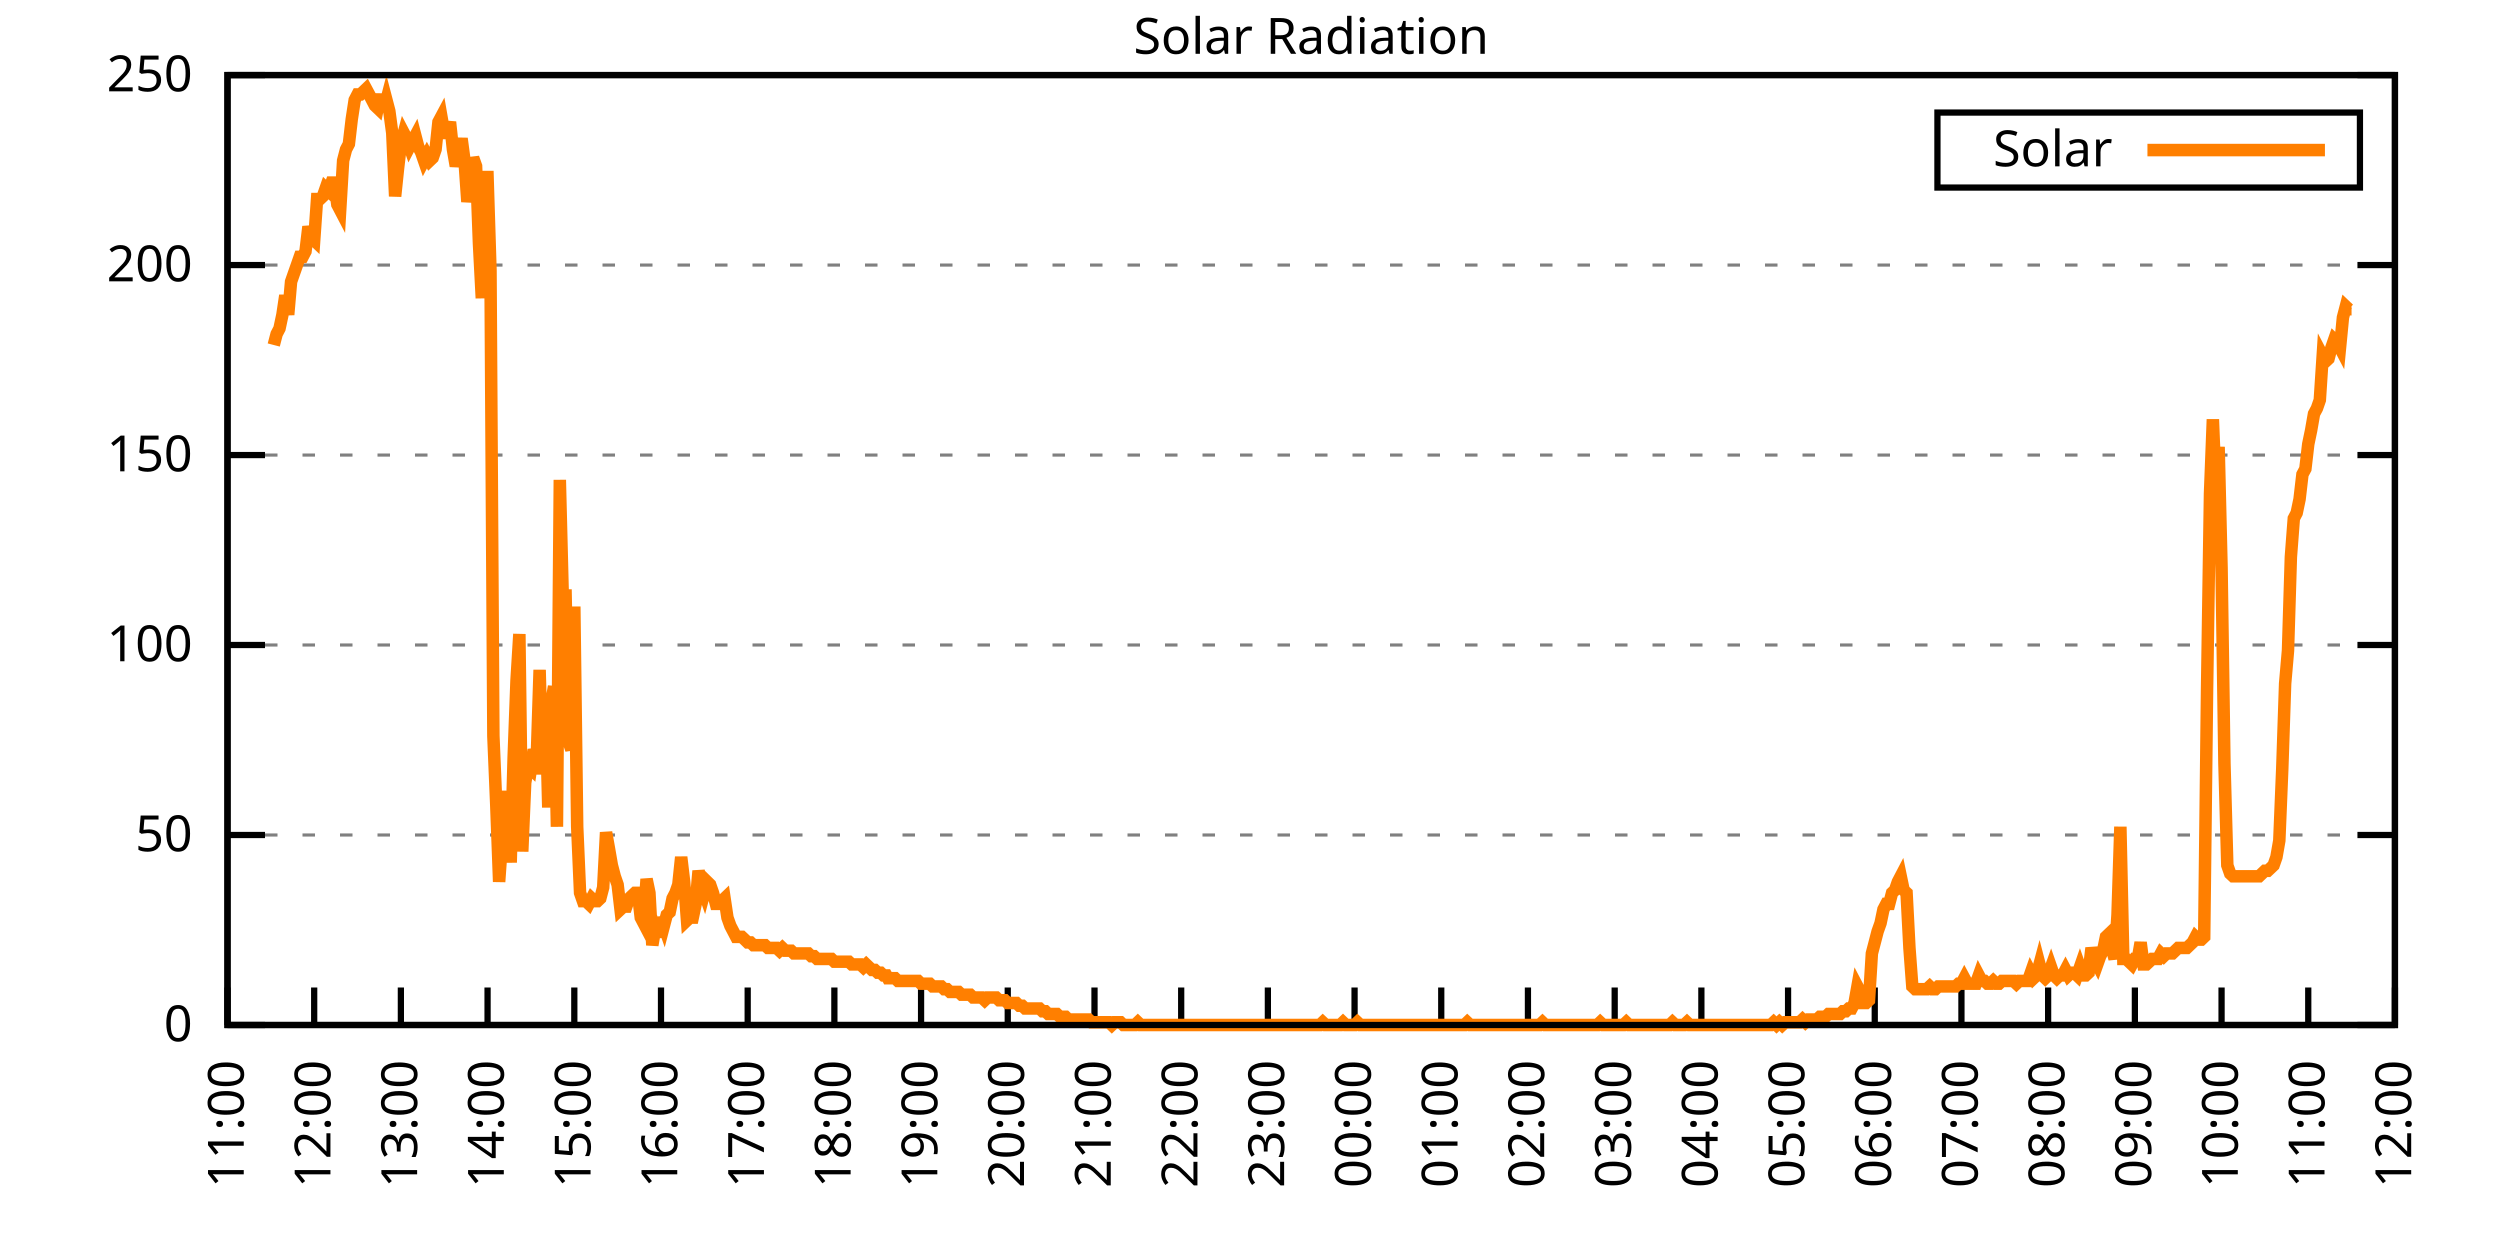
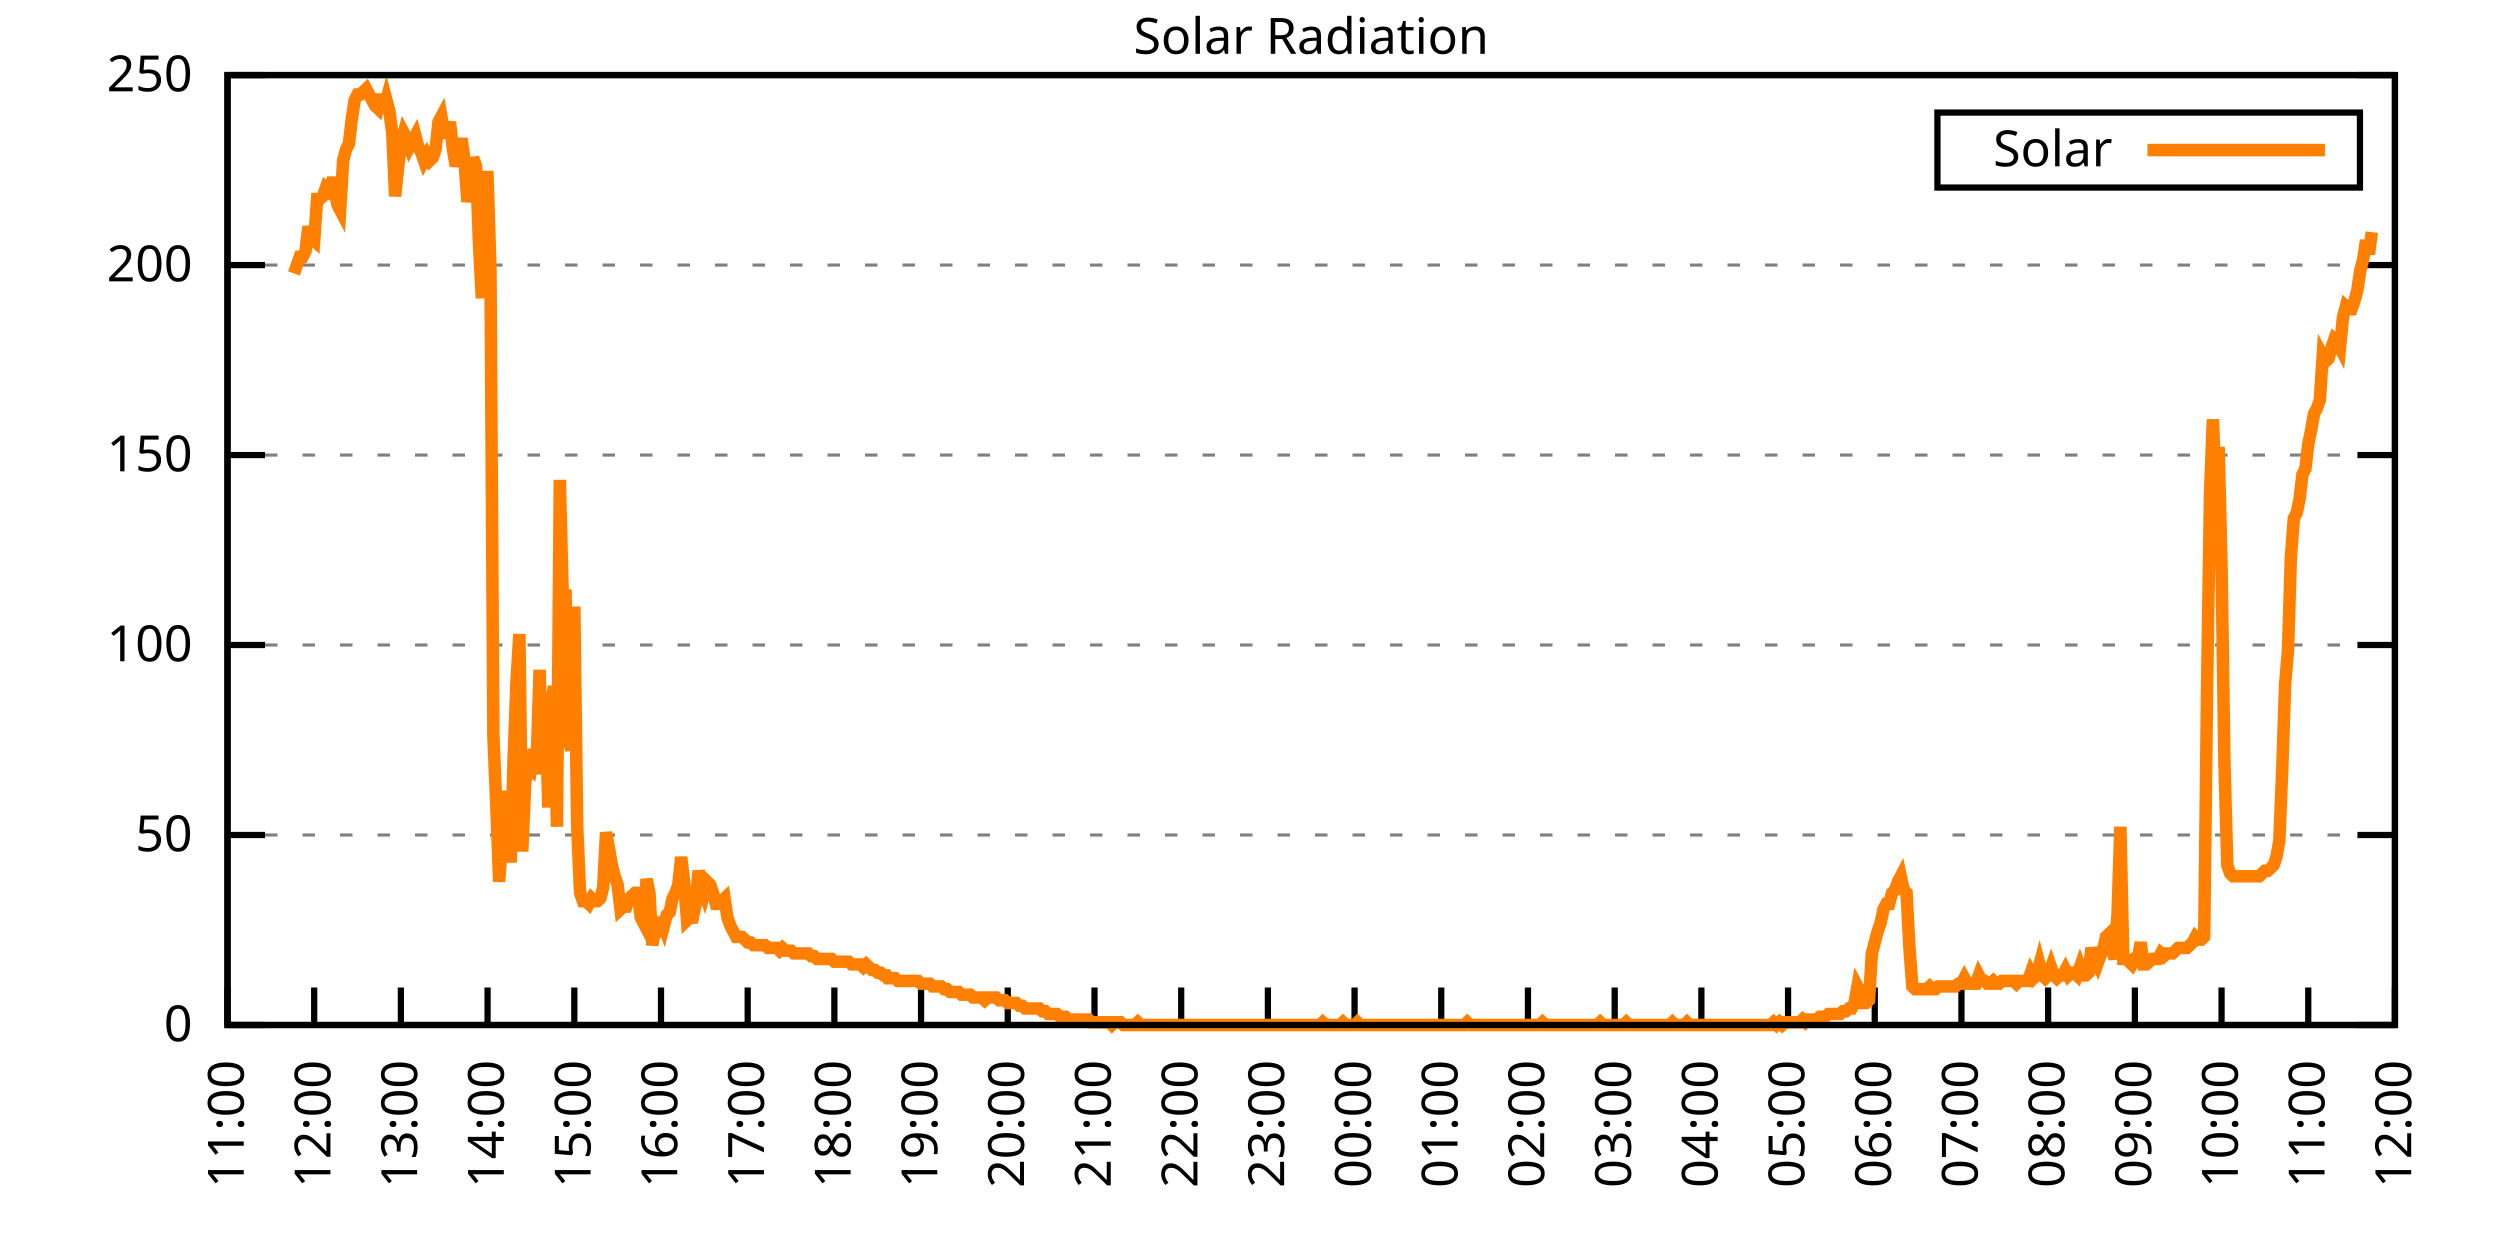
<svg xmlns="http://www.w3.org/2000/svg" xmlns:xlink="http://www.w3.org/1999/xlink" width="400" height="200" viewBox="0 0 400 200">
  <g id="gnuplot_canvas">
    <rect x="0" y="0" width="400" height="200" fill="none" />
    <defs>
      <circle id="gpDot" r="0.5" stroke-width="0.5" stroke="currentColor" />
      <path id="gpPt0" stroke-width="0.333" stroke="currentColor" d="M-1,0 h2 M0,-1 v2" />
      <path id="gpPt1" stroke-width="0.333" stroke="currentColor" d="M-1,-1 L1,1 M1,-1 L-1,1" />
      <path id="gpPt2" stroke-width="0.333" stroke="currentColor" d="M-1,0 L1,0 M0,-1 L0,1 M-1,-1 L1,1 M-1,1 L1,-1" />
      <rect id="gpPt3" stroke-width="0.333" stroke="currentColor" x="-1" y="-1" width="2" height="2" />
      <rect id="gpPt4" stroke-width="0.333" stroke="currentColor" fill="currentColor" x="-1" y="-1" width="2" height="2" />
      <circle id="gpPt5" stroke-width="0.333" stroke="currentColor" cx="0" cy="0" r="1" />
      <use xlink:href="#gpPt5" id="gpPt6" fill="currentColor" stroke="none" />
      <path id="gpPt7" stroke-width="0.333" stroke="currentColor" d="M0,-1.33 L-1.33,0.67 L1.33,0.67 z" />
      <use xlink:href="#gpPt7" id="gpPt8" fill="currentColor" stroke="none" />
      <use xlink:href="#gpPt7" id="gpPt9" stroke="currentColor" transform="rotate(180)" />
      <use xlink:href="#gpPt9" id="gpPt10" fill="currentColor" stroke="none" />
      <use xlink:href="#gpPt3" id="gpPt11" stroke="currentColor" transform="rotate(45)" />
      <use xlink:href="#gpPt11" id="gpPt12" fill="currentColor" stroke="none" />
      <path id="gpPt13" stroke-width="0.333" stroke="currentColor" d="M0,1.330 L1.265,0.411 L0.782,-1.067 L-0.782,-1.076 L-1.265,0.411 z" />
      <use xlink:href="#gpPt13" id="gpPt14" fill="currentColor" stroke="none" />
      <filter id="textbox" filterUnits="objectBoundingBox" x="0" y="0" height="1" width="1">
        <feFlood flood-color="white" flood-opacity="1" result="bgnd" />
        <feComposite in="SourceGraphic" in2="bgnd" operator="atop" />
      </filter>
      <filter id="greybox" filterUnits="objectBoundingBox" x="0" y="0" height="1" width="1">
        <feFlood flood-color="lightgrey" flood-opacity="1" result="grey" />
        <feComposite in="SourceGraphic" in2="grey" operator="atop" />
      </filter>
    </defs>
    <g fill="none" color="white" stroke="currentColor" stroke-width="1.00" stroke-linecap="butt" stroke-linejoin="miter">
</g>
    <g fill="none" color="black" stroke="currentColor" stroke-width="1.00" stroke-linecap="butt" stroke-linejoin="miter">
      <g stroke="none" shape-rendering="crispEdges">
        <polygon fill="rgb(255, 255, 255)" points="36.40,164.00 383.18,164.00 383.18,12.02 36.40,12.02 " />
      </g>
    </g>
    <g fill="none" color="black" stroke="currentColor" stroke-width="1.00" stroke-linecap="butt" stroke-linejoin="miter">
</g>
    <g fill="none" color="black" stroke="black" stroke-width="0.50" stroke-linecap="butt" stroke-linejoin="miter">
</g>
    <g fill="none" color="gray" stroke="currentColor" stroke-width="0.50" stroke-linecap="butt" stroke-linejoin="miter">
      <path stroke="gray" stroke-dasharray="2,4" class="gridline" d="M36.40,164.00 L383.19,164.00  " />
    </g>
    <g fill="none" color="gray" stroke="gray" stroke-width="1.00" stroke-linecap="butt" stroke-linejoin="miter">
</g>
    <g fill="none" color="black" stroke="currentColor" stroke-width="1.00" stroke-linecap="butt" stroke-linejoin="miter">
      <path stroke="black" d="M36.40,164.00 L42.40,164.00 M383.19,164.00 L377.19,164.00  " />
      <g transform="translate(30.80,166.60)" stroke="none" fill="black" font-family="Sans" font-size="8.00" text-anchor="end">
        <text>
          <tspan font-family="Sans"> 0</tspan>
        </text>
      </g>
    </g>
    <g fill="none" color="black" stroke="currentColor" stroke-width="1.00" stroke-linecap="butt" stroke-linejoin="miter">
</g>
    <g fill="none" color="black" stroke="black" stroke-width="0.50" stroke-linecap="butt" stroke-linejoin="miter">
</g>
    <g fill="none" color="gray" stroke="currentColor" stroke-width="0.50" stroke-linecap="butt" stroke-linejoin="miter">
      <path stroke="gray" stroke-dasharray="2,4" class="gridline" d="M36.40,133.60 L383.19,133.60  " />
    </g>
    <g fill="none" color="gray" stroke="gray" stroke-width="1.00" stroke-linecap="butt" stroke-linejoin="miter">
</g>
    <g fill="none" color="black" stroke="currentColor" stroke-width="1.00" stroke-linecap="butt" stroke-linejoin="miter">
      <path stroke="black" d="M36.40,133.60 L42.40,133.60 M383.19,133.60 L377.19,133.60  " />
      <g transform="translate(30.80,136.20)" stroke="none" fill="black" font-family="Sans" font-size="8.00" text-anchor="end">
        <text>
          <tspan font-family="Sans"> 50</tspan>
        </text>
      </g>
    </g>
    <g fill="none" color="black" stroke="currentColor" stroke-width="1.00" stroke-linecap="butt" stroke-linejoin="miter">
</g>
    <g fill="none" color="black" stroke="black" stroke-width="0.50" stroke-linecap="butt" stroke-linejoin="miter">
</g>
    <g fill="none" color="gray" stroke="currentColor" stroke-width="0.50" stroke-linecap="butt" stroke-linejoin="miter">
      <path stroke="gray" stroke-dasharray="2,4" class="gridline" d="M36.40,103.20 L383.19,103.20  " />
    </g>
    <g fill="none" color="gray" stroke="gray" stroke-width="1.00" stroke-linecap="butt" stroke-linejoin="miter">
</g>
    <g fill="none" color="black" stroke="currentColor" stroke-width="1.00" stroke-linecap="butt" stroke-linejoin="miter">
      <path stroke="black" d="M36.40,103.20 L42.40,103.20 M383.19,103.20 L377.19,103.20  " />
      <g transform="translate(30.80,105.80)" stroke="none" fill="black" font-family="Sans" font-size="8.00" text-anchor="end">
        <text>
          <tspan font-family="Sans"> 100</tspan>
        </text>
      </g>
    </g>
    <g fill="none" color="black" stroke="currentColor" stroke-width="1.00" stroke-linecap="butt" stroke-linejoin="miter">
</g>
    <g fill="none" color="black" stroke="black" stroke-width="0.50" stroke-linecap="butt" stroke-linejoin="miter">
</g>
    <g fill="none" color="gray" stroke="currentColor" stroke-width="0.50" stroke-linecap="butt" stroke-linejoin="miter">
      <path stroke="gray" stroke-dasharray="2,4" class="gridline" d="M36.40,72.81 L383.19,72.81  " />
    </g>
    <g fill="none" color="gray" stroke="gray" stroke-width="1.00" stroke-linecap="butt" stroke-linejoin="miter">
</g>
    <g fill="none" color="black" stroke="currentColor" stroke-width="1.00" stroke-linecap="butt" stroke-linejoin="miter">
      <path stroke="black" d="M36.40,72.81 L42.40,72.81 M383.19,72.81 L377.19,72.81  " />
      <g transform="translate(30.80,75.41)" stroke="none" fill="black" font-family="Sans" font-size="8.00" text-anchor="end">
        <text>
          <tspan font-family="Sans"> 150</tspan>
        </text>
      </g>
    </g>
    <g fill="none" color="black" stroke="currentColor" stroke-width="1.00" stroke-linecap="butt" stroke-linejoin="miter">
</g>
    <g fill="none" color="black" stroke="black" stroke-width="0.50" stroke-linecap="butt" stroke-linejoin="miter">
</g>
    <g fill="none" color="gray" stroke="currentColor" stroke-width="0.50" stroke-linecap="butt" stroke-linejoin="miter">
      <path stroke="gray" stroke-dasharray="2,4" class="gridline" d="M36.40,42.41 L383.19,42.41  " />
    </g>
    <g fill="none" color="gray" stroke="gray" stroke-width="1.00" stroke-linecap="butt" stroke-linejoin="miter">
</g>
    <g fill="none" color="black" stroke="currentColor" stroke-width="1.00" stroke-linecap="butt" stroke-linejoin="miter">
      <path stroke="black" d="M36.40,42.41 L42.40,42.41 M383.19,42.41 L377.19,42.41  " />
      <g transform="translate(30.80,45.01)" stroke="none" fill="black" font-family="Sans" font-size="8.00" text-anchor="end">
        <text>
          <tspan font-family="Sans"> 200</tspan>
        </text>
      </g>
    </g>
    <g fill="none" color="black" stroke="currentColor" stroke-width="1.00" stroke-linecap="butt" stroke-linejoin="miter">
</g>
    <g fill="none" color="black" stroke="black" stroke-width="0.50" stroke-linecap="butt" stroke-linejoin="miter">
</g>
    <g fill="none" color="gray" stroke="currentColor" stroke-width="0.50" stroke-linecap="butt" stroke-linejoin="miter">
      <path stroke="gray" stroke-dasharray="2,4" class="gridline" d="M36.40,12.01 L383.19,12.01  " />
    </g>
    <g fill="none" color="gray" stroke="gray" stroke-width="1.00" stroke-linecap="butt" stroke-linejoin="miter">
</g>
    <g fill="none" color="black" stroke="currentColor" stroke-width="1.00" stroke-linecap="butt" stroke-linejoin="miter">
      <path stroke="black" d="M36.40,12.01 L42.40,12.01 M383.19,12.01 L377.19,12.01  " />
      <g transform="translate(30.80,14.61)" stroke="none" fill="black" font-family="Sans" font-size="8.00" text-anchor="end">
        <text>
          <tspan font-family="Sans"> 250</tspan>
        </text>
      </g>
    </g>
    <g fill="none" color="black" stroke="currentColor" stroke-width="1.00" stroke-linecap="butt" stroke-linejoin="miter">
      <path stroke="black" d="M36.40,164.00 L36.40,158.00  " />
      <g transform="translate(39.00,169.60) rotate(270.00)" stroke="none" fill="black" font-family="Sans" font-size="8.00" text-anchor="end">
        <text>
          <tspan font-family="Sans">11:00</tspan>
        </text>
      </g>
    </g>
    <g fill="none" color="black" stroke="currentColor" stroke-width="1.00" stroke-linecap="butt" stroke-linejoin="miter">
      <path stroke="black" d="M50.27,164.00 L50.27,158.00  " />
      <g transform="translate(52.87,169.60) rotate(270.00)" stroke="none" fill="black" font-family="Sans" font-size="8.00" text-anchor="end">
        <text>
          <tspan font-family="Sans">12:00</tspan>
        </text>
      </g>
    </g>
    <g fill="none" color="black" stroke="currentColor" stroke-width="1.00" stroke-linecap="butt" stroke-linejoin="miter">
      <path stroke="black" d="M64.14,164.00 L64.14,158.00  " />
      <g transform="translate(66.74,169.60) rotate(270.00)" stroke="none" fill="black" font-family="Sans" font-size="8.00" text-anchor="end">
        <text>
          <tspan font-family="Sans">13:00</tspan>
        </text>
      </g>
    </g>
    <g fill="none" color="black" stroke="currentColor" stroke-width="1.00" stroke-linecap="butt" stroke-linejoin="miter">
      <path stroke="black" d="M78.01,164.00 L78.01,158.00  " />
      <g transform="translate(80.61,169.60) rotate(270.00)" stroke="none" fill="black" font-family="Sans" font-size="8.00" text-anchor="end">
        <text>
          <tspan font-family="Sans">14:00</tspan>
        </text>
      </g>
    </g>
    <g fill="none" color="black" stroke="currentColor" stroke-width="1.00" stroke-linecap="butt" stroke-linejoin="miter">
      <path stroke="black" d="M91.89,164.00 L91.89,158.00  " />
      <g transform="translate(94.49,169.60) rotate(270.00)" stroke="none" fill="black" font-family="Sans" font-size="8.00" text-anchor="end">
        <text>
          <tspan font-family="Sans">15:00</tspan>
        </text>
      </g>
    </g>
    <g fill="none" color="black" stroke="currentColor" stroke-width="1.00" stroke-linecap="butt" stroke-linejoin="miter">
      <path stroke="black" d="M105.76,164.00 L105.76,158.00  " />
      <g transform="translate(108.36,169.60) rotate(270.00)" stroke="none" fill="black" font-family="Sans" font-size="8.00" text-anchor="end">
        <text>
          <tspan font-family="Sans">16:00</tspan>
        </text>
      </g>
    </g>
    <g fill="none" color="black" stroke="currentColor" stroke-width="1.00" stroke-linecap="butt" stroke-linejoin="miter">
      <path stroke="black" d="M119.63,164.00 L119.63,158.00  " />
      <g transform="translate(122.23,169.60) rotate(270.00)" stroke="none" fill="black" font-family="Sans" font-size="8.00" text-anchor="end">
        <text>
          <tspan font-family="Sans">17:00</tspan>
        </text>
      </g>
    </g>
    <g fill="none" color="black" stroke="currentColor" stroke-width="1.00" stroke-linecap="butt" stroke-linejoin="miter">
      <path stroke="black" d="M133.50,164.00 L133.50,158.00  " />
      <g transform="translate(136.10,169.60) rotate(270.00)" stroke="none" fill="black" font-family="Sans" font-size="8.00" text-anchor="end">
        <text>
          <tspan font-family="Sans">18:00</tspan>
        </text>
      </g>
    </g>
    <g fill="none" color="black" stroke="currentColor" stroke-width="1.00" stroke-linecap="butt" stroke-linejoin="miter">
      <path stroke="black" d="M147.37,164.00 L147.37,158.00  " />
      <g transform="translate(149.97,169.60) rotate(270.00)" stroke="none" fill="black" font-family="Sans" font-size="8.00" text-anchor="end">
        <text>
          <tspan font-family="Sans">19:00</tspan>
        </text>
      </g>
    </g>
    <g fill="none" color="black" stroke="currentColor" stroke-width="1.00" stroke-linecap="butt" stroke-linejoin="miter">
      <path stroke="black" d="M161.24,164.00 L161.24,158.00  " />
      <g transform="translate(163.84,169.60) rotate(270.00)" stroke="none" fill="black" font-family="Sans" font-size="8.00" text-anchor="end">
        <text>
          <tspan font-family="Sans">20:00</tspan>
        </text>
      </g>
    </g>
    <g fill="none" color="black" stroke="currentColor" stroke-width="1.00" stroke-linecap="butt" stroke-linejoin="miter">
      <path stroke="black" d="M175.12,164.00 L175.12,158.00  " />
      <g transform="translate(177.72,169.60) rotate(270.00)" stroke="none" fill="black" font-family="Sans" font-size="8.00" text-anchor="end">
        <text>
          <tspan font-family="Sans">21:00</tspan>
        </text>
      </g>
    </g>
    <g fill="none" color="black" stroke="currentColor" stroke-width="1.00" stroke-linecap="butt" stroke-linejoin="miter">
      <path stroke="black" d="M188.99,164.00 L188.99,158.00  " />
      <g transform="translate(191.59,169.60) rotate(270.00)" stroke="none" fill="black" font-family="Sans" font-size="8.00" text-anchor="end">
        <text>
          <tspan font-family="Sans">22:00</tspan>
        </text>
      </g>
    </g>
    <g fill="none" color="black" stroke="currentColor" stroke-width="1.00" stroke-linecap="butt" stroke-linejoin="miter">
      <path stroke="black" d="M202.86,164.00 L202.86,158.00  " />
      <g transform="translate(205.46,169.60) rotate(270.00)" stroke="none" fill="black" font-family="Sans" font-size="8.00" text-anchor="end">
        <text>
          <tspan font-family="Sans">23:00</tspan>
        </text>
      </g>
    </g>
    <g fill="none" color="black" stroke="currentColor" stroke-width="1.00" stroke-linecap="butt" stroke-linejoin="miter">
      <path stroke="black" d="M216.73,164.00 L216.73,158.00  " />
      <g transform="translate(219.33,169.60) rotate(270.00)" stroke="none" fill="black" font-family="Sans" font-size="8.00" text-anchor="end">
        <text>
          <tspan font-family="Sans">00:00</tspan>
        </text>
      </g>
    </g>
    <g fill="none" color="black" stroke="currentColor" stroke-width="1.00" stroke-linecap="butt" stroke-linejoin="miter">
      <path stroke="black" d="M230.60,164.00 L230.60,158.00  " />
      <g transform="translate(233.20,169.60) rotate(270.00)" stroke="none" fill="black" font-family="Sans" font-size="8.00" text-anchor="end">
        <text>
          <tspan font-family="Sans">01:00</tspan>
        </text>
      </g>
    </g>
    <g fill="none" color="black" stroke="currentColor" stroke-width="1.00" stroke-linecap="butt" stroke-linejoin="miter">
      <path stroke="black" d="M244.47,164.00 L244.47,158.00  " />
      <g transform="translate(247.07,169.60) rotate(270.00)" stroke="none" fill="black" font-family="Sans" font-size="8.00" text-anchor="end">
        <text>
          <tspan font-family="Sans">02:00</tspan>
        </text>
      </g>
    </g>
    <g fill="none" color="black" stroke="currentColor" stroke-width="1.00" stroke-linecap="butt" stroke-linejoin="miter">
      <path stroke="black" d="M258.35,164.00 L258.35,158.00  " />
      <g transform="translate(260.95,169.60) rotate(270.00)" stroke="none" fill="black" font-family="Sans" font-size="8.00" text-anchor="end">
        <text>
          <tspan font-family="Sans">03:00</tspan>
        </text>
      </g>
    </g>
    <g fill="none" color="black" stroke="currentColor" stroke-width="1.00" stroke-linecap="butt" stroke-linejoin="miter">
      <path stroke="black" d="M272.22,164.00 L272.22,158.00  " />
      <g transform="translate(274.82,169.60) rotate(270.00)" stroke="none" fill="black" font-family="Sans" font-size="8.00" text-anchor="end">
        <text>
          <tspan font-family="Sans">04:00</tspan>
        </text>
      </g>
    </g>
    <g fill="none" color="black" stroke="currentColor" stroke-width="1.00" stroke-linecap="butt" stroke-linejoin="miter">
      <path stroke="black" d="M286.09,164.00 L286.09,158.00  " />
      <g transform="translate(288.69,169.60) rotate(270.00)" stroke="none" fill="black" font-family="Sans" font-size="8.00" text-anchor="end">
        <text>
          <tspan font-family="Sans">05:00</tspan>
        </text>
      </g>
    </g>
    <g fill="none" color="black" stroke="currentColor" stroke-width="1.00" stroke-linecap="butt" stroke-linejoin="miter">
      <path stroke="black" d="M299.96,164.00 L299.96,158.00  " />
      <g transform="translate(302.56,169.60) rotate(270.00)" stroke="none" fill="black" font-family="Sans" font-size="8.00" text-anchor="end">
        <text>
          <tspan font-family="Sans">06:00</tspan>
        </text>
      </g>
    </g>
    <g fill="none" color="black" stroke="currentColor" stroke-width="1.00" stroke-linecap="butt" stroke-linejoin="miter">
      <path stroke="black" d="M313.83,164.00 L313.83,158.00  " />
      <g transform="translate(316.43,169.60) rotate(270.00)" stroke="none" fill="black" font-family="Sans" font-size="8.00" text-anchor="end">
        <text>
          <tspan font-family="Sans">07:00</tspan>
        </text>
      </g>
    </g>
    <g fill="none" color="black" stroke="currentColor" stroke-width="1.00" stroke-linecap="butt" stroke-linejoin="miter">
      <path stroke="black" d="M327.70,164.00 L327.70,158.00  " />
      <g transform="translate(330.30,169.60) rotate(270.00)" stroke="none" fill="black" font-family="Sans" font-size="8.00" text-anchor="end">
        <text>
          <tspan font-family="Sans">08:00</tspan>
        </text>
      </g>
    </g>
    <g fill="none" color="black" stroke="currentColor" stroke-width="1.00" stroke-linecap="butt" stroke-linejoin="miter">
      <path stroke="black" d="M341.58,164.00 L341.58,158.00  " />
      <g transform="translate(344.18,169.60) rotate(270.00)" stroke="none" fill="black" font-family="Sans" font-size="8.00" text-anchor="end">
        <text>
          <tspan font-family="Sans">09:00</tspan>
        </text>
      </g>
    </g>
    <g fill="none" color="black" stroke="currentColor" stroke-width="1.00" stroke-linecap="butt" stroke-linejoin="miter">
      <path stroke="black" d="M355.45,164.00 L355.45,158.00  " />
      <g transform="translate(358.05,169.60) rotate(270.00)" stroke="none" fill="black" font-family="Sans" font-size="8.00" text-anchor="end">
        <text>
          <tspan font-family="Sans">10:00</tspan>
        </text>
      </g>
    </g>
    <g fill="none" color="black" stroke="currentColor" stroke-width="1.00" stroke-linecap="butt" stroke-linejoin="miter">
      <path stroke="black" d="M369.32,164.00 L369.32,158.00  " />
      <g transform="translate(371.92,169.60) rotate(270.00)" stroke="none" fill="black" font-family="Sans" font-size="8.00" text-anchor="end">
        <text>
          <tspan font-family="Sans">11:00</tspan>
        </text>
      </g>
    </g>
    <g fill="none" color="black" stroke="currentColor" stroke-width="1.00" stroke-linecap="butt" stroke-linejoin="miter">
      <path stroke="black" d="M383.19,164.00 L383.19,158.00  " />
      <g transform="translate(385.79,169.60) rotate(270.00)" stroke="none" fill="black" font-family="Sans" font-size="8.00" text-anchor="end">
        <text>
          <tspan font-family="Sans">12:00</tspan>
        </text>
      </g>
    </g>
    <g fill="none" color="black" stroke="currentColor" stroke-width="1.00" stroke-linecap="butt" stroke-linejoin="miter">
</g>
    <g fill="none" color="black" stroke="currentColor" stroke-width="1.00" stroke-linecap="butt" stroke-linejoin="miter">
      <path stroke="black" d="M36.40,12.01 L36.40,164.00 L383.19,164.00 L383.19,12.01 L36.40,12.01 Z  " />
    </g>
    <g fill="none" color="black" stroke="currentColor" stroke-width="1.00" stroke-linecap="butt" stroke-linejoin="miter">
</g>
    <g fill="none" color="black" stroke="currentColor" stroke-width="1.00" stroke-linecap="butt" stroke-linejoin="miter">
      <path stroke="black" d="M309.99,30.01 L309.99,18.01 L377.59,18.01 L377.59,30.01 L309.99,30.01 Z  " />
    </g>
    <g id="Solar_Radiation_plot_1">
      <g fill="none" color="white" stroke="black" stroke-width="2.00" stroke-linecap="butt" stroke-linejoin="miter">
</g>
      <g fill="none" color="black" stroke="currentColor" stroke-width="2.00" stroke-linecap="butt" stroke-linejoin="miter">
        <g transform="translate(337.99,26.61)" stroke="none" fill="black" font-family="Sans" font-size="8.00" text-anchor="end">
          <text>
            <tspan font-family="Sans">Solar</tspan>
          </text>
        </g>
      </g>
      <g fill="none" color="black" stroke="currentColor" stroke-width="2.00" stroke-linecap="butt" stroke-linejoin="miter">
-         <path stroke="rgb(255, 127,   0)" d="M343.59,24.01 L371.99,24.01 M43.80,55.20 L44.26,53.44 L44.72,52.56 L45.19,50.35 L45.65,47.27 L46.11,50.35   L46.57,45.07 L47.03,43.75 L47.50,42.42 L47.96,41.10 L48.42,41.10 L48.88,40.22 L49.35,36.26 L49.81,38.02   L50.27,38.46 L50.73,31.85 L51.20,31.85 L51.66,31.41 L52.12,30.09 L52.58,30.53 L53.05,29.21 L53.51,29.21   L53.97,32.73 L54.43,33.61 L54.90,25.69 L55.36,23.92 L55.82,23.04 L56.28,19.08 L56.75,16.00 L57.21,15.11   L57.67,15.11 L58.13,14.67 L58.59,14.23 L59.06,15.11 L59.52,16.00 L59.98,16.88 L60.44,17.32 L60.91,15.11   L61.37,17.76 L61.83,16.00 L62.29,17.76 L62.76,21.28 L63.22,31.41 L63.68,27.01 L64.14,23.04 L64.61,21.28   L65.07,22.16 L65.53,23.48 L65.99,22.60 L66.46,21.72 L66.92,23.48 L67.38,24.36 L67.84,25.69 L68.30,24.81   L68.77,25.69 L69.23,25.25 L69.69,23.92 L70.15,19.52 L70.62,18.64 L71.08,21.28 L71.54,21.28 L72.00,19.52   L72.47,23.92 L72.93,26.57 L73.39,24.81 L73.85,22.16 L74.32,25.69 L74.78,32.29 L75.24,29.65 L75.70,25.25   L76.17,26.57 L76.63,38.90 L77.09,47.71 L77.55,28.33 L78.01,28.33 L78.48,43.31 L78.94,117.75 L79.40,128.76   L79.86,141.09 L80.33,134.49 L80.79,133.17 L81.25,126.56 L81.71,138.01 L82.18,121.27 L82.64,108.94 L83.10,101.45   L83.56,136.25 L84.03,125.24 L84.49,122.59 L84.95,123.03 L85.41,119.95 L85.88,121.27 L86.34,107.18 L86.80,123.92   L87.26,111.14 L87.72,129.20 L88.19,112.46 L88.65,109.82 L89.11,132.28 L89.57,76.78 L90.04,95.28 L90.50,95.28   L90.96,118.63 L91.42,119.95 L91.89,97.05 L92.35,132.28 L92.81,142.86 L93.27,144.18 L93.74,144.18 L94.20,144.62   L94.66,143.74 L95.12,144.18 L95.59,144.18 L96.05,143.74 L96.51,141.98 L96.97,133.17 L97.44,135.81 L97.90,138.45   L98.36,140.21 L98.82,141.54 L99.28,145.50 L99.75,145.06 L100.21,145.06 L100.67,143.74 L101.13,143.30 L101.60,142.86   L102.06,142.86 L102.52,146.82 L102.98,147.70 L103.45,140.65 L103.91,142.86 L104.37,151.23 L104.83,148.58 L105.30,149.90   L105.76,146.82 L106.22,148.14 L106.68,146.38 L107.15,145.94 L107.61,143.74 L108.07,142.86 L108.53,141.54 L108.99,137.13   L109.46,141.09 L109.92,147.26 L110.38,146.82 L110.84,146.82 L111.31,144.62 L111.77,139.33 L112.23,141.54 L112.69,142.86   L113.16,141.09 L113.62,141.54 L114.08,142.86 L114.54,144.62 L115.01,144.62 L115.47,144.18 L115.93,143.74 L116.39,146.82   L116.86,148.14 L117.32,149.02 L117.78,149.90 L118.24,149.90 L118.70,149.90 L119.17,150.34 L119.63,150.79 L120.09,150.79   L120.55,151.23 L121.02,151.23 L121.48,151.23 L121.94,151.23 L122.40,151.23 L122.87,151.67 L123.33,151.67 L123.79,151.67   L124.25,151.67 L124.72,152.11 L125.18,151.67 L125.64,152.11 L126.10,152.11 L126.57,152.11 L127.03,152.55 L127.49,152.55   L127.95,152.55 L128.41,152.55 L128.88,152.55 L129.34,152.55 L129.80,152.99 L130.26,152.99 L130.73,153.43 L131.19,153.43   L131.65,153.43 L132.11,153.43 L132.58,153.43 L133.04,153.43 L133.50,153.87 L133.96,153.87 L134.43,153.87 L134.89,153.87   L135.35,153.87 L135.81,153.87 L136.28,154.31 L136.74,154.31 L137.20,154.31 L137.66,154.31 L138.13,154.75 L138.59,154.31   L139.05,154.75 L139.51,155.19 L139.97,155.19 L140.44,155.63 L140.90,155.63 L141.36,156.07 L141.82,156.07 L142.06,156.51   L142.75,156.51 L143.21,156.51 L143.67,156.95 L144.14,156.95 L144.60,156.95 L145.06,156.95 L145.52,156.95 L145.99,156.95   L146.45,156.95 L146.91,156.95 L147.37,157.39 L147.84,157.39 L148.30,157.39 L148.76,157.39 L149.22,157.83 L149.68,157.83   L150.15,157.83 L150.61,157.83 L151.07,158.27 L151.53,158.27 L152.00,158.71 L152.46,158.71 L152.92,158.71 L153.38,158.71   L153.85,159.15 L154.31,159.15 L154.77,159.15 L155.23,159.15 L155.70,159.60 L156.16,159.60 L156.62,159.60 L157.08,159.60   L157.55,160.04 L158.01,159.60 L158.47,159.60 L158.93,159.60 L159.39,159.60 L159.86,160.04 L160.32,160.04 L160.78,160.04   L161.24,160.48 L161.71,160.48 L162.17,160.48 L162.63,160.48 L163.09,160.92 L163.56,160.92 L164.02,161.36 L164.48,161.36   L164.94,161.36 L165.41,161.36 L165.87,161.36 L166.33,161.36 L166.79,161.80 L167.26,161.80 L167.72,162.24 L168.18,162.24   L168.64,162.24 L169.10,162.24 L169.57,162.68 L170.03,162.68 L170.49,162.68 L170.95,163.12 L171.42,163.12 L171.88,163.12   L172.34,163.12 L172.80,163.12 L173.27,163.12 L173.73,163.12 L174.19,163.12 L174.65,163.56 L175.12,163.56 L175.58,163.56   L176.04,163.56 L176.50,163.56 L176.97,163.56 L177.43,163.56 L177.89,164.00 L178.35,163.56 L178.82,163.56 L179.28,163.56   L179.74,164.00 L180.20,164.00 L180.66,164.00 L181.13,164.00 L181.59,164.00 L182.05,163.56 L182.51,164.00 L182.98,164.00   L183.44,164.00 L183.90,164.00 L184.36,164.00 L184.83,164.00 L185.29,164.00 L185.75,164.00 L186.21,164.00 L186.68,164.00   L187.14,164.00 L187.60,164.00 L188.06,164.00 L188.53,164.00 L188.99,164.00 L189.45,164.00 L189.91,164.00 L190.37,164.00   L190.84,164.00 L191.30,164.00 L191.76,164.00 L192.22,164.00 L192.69,164.00 L193.15,164.00 L193.61,164.00 L194.07,164.00   L194.54,164.00 L195.00,164.00 L195.46,164.00 L195.92,164.00 L196.39,164.00 L196.85,164.00 L197.31,164.00 L197.77,164.00   L198.24,164.00 L198.70,164.00 L199.16,164.00 L199.62,164.00 L200.08,164.00 L200.55,164.00 L201.01,164.00 L201.47,164.00   L201.93,164.00 L202.40,164.00 L202.86,164.00 L203.32,164.00 L203.78,164.00 L204.25,164.00 L204.71,164.00 L205.17,164.00   L205.63,164.00 L206.10,164.00 L206.56,164.00 L207.02,164.00 L207.48,164.00 L207.95,164.00 L208.41,164.00 L208.87,164.00   L209.33,164.00 L209.80,164.00 L210.26,164.00 L210.72,164.00 L211.18,164.00 L211.64,163.56 L212.11,164.00 L212.57,164.00   L213.03,164.00 L213.49,164.00 L213.96,164.00 L214.42,164.00 L214.88,163.56 L215.34,164.00 L215.81,164.00 L216.27,164.00   L216.73,164.00 L217.19,163.56 L217.66,164.00 L218.12,164.00 L218.58,164.00 L219.04,164.00 L219.51,164.00 L219.97,164.00   L220.43,164.00 L220.89,164.00 L221.35,164.00 L221.82,164.00 L222.28,164.00 L222.74,164.00 L223.20,164.00 L223.67,164.00   L224.13,164.00 L224.59,164.00 L225.05,164.00 L225.52,164.00 L225.98,164.00 L226.44,164.00 L226.90,164.00 L227.37,164.00   L227.83,164.00 L228.29,164.00 L228.75,164.00 L229.22,164.00 L229.68,164.00 L230.14,164.00 L230.60,164.00 L231.06,164.00   L231.53,164.00 L231.99,164.00 L232.45,164.00 L232.91,164.00 L233.38,164.00 L233.84,164.00 L234.30,164.00 L234.76,163.56   L235.23,164.00 L235.69,164.00 L236.15,164.00 L236.61,164.00 L237.08,164.00 L237.54,164.00 L238.00,164.00 L238.46,164.00   L238.93,164.00 L239.39,164.00 L239.85,164.00 L240.31,164.00 L240.77,164.00 L241.24,164.00 L241.70,164.00 L242.16,164.00   L242.62,164.00 L243.09,164.00 L243.55,164.00 L244.01,164.00 L244.47,164.00 L244.94,164.00 L245.40,164.00 L245.86,164.00   L246.32,164.00 L246.79,163.56 L247.25,164.00 L247.71,164.00 L248.17,164.00 L248.64,164.00 L249.10,164.00 L249.56,164.00   L250.02,164.00 L250.49,164.00 L250.95,164.00 L251.41,164.00 L251.87,164.00 L252.33,164.00 L252.80,164.00 L253.26,164.00   L253.72,164.00 L254.18,164.00 L254.65,164.00 L255.11,164.00 L255.57,164.00 L256.03,163.56 L256.50,164.00 L256.96,164.00   L257.42,164.00 L257.88,164.00 L258.35,164.00 L258.81,164.00 L259.27,164.00 L259.73,164.00 L260.20,163.56 L260.66,164.00   L261.12,164.00 L261.58,164.00 L262.04,164.00 L262.51,164.00 L262.97,164.00 L263.43,164.00 L263.89,164.00 L264.36,164.00   L264.82,164.00 L265.28,164.00 L265.74,164.00 L266.21,164.00 L266.67,164.00 L267.13,164.00 L267.59,163.56 L268.06,164.00   L268.52,164.00 L268.98,164.00 L269.44,164.00 L269.91,163.56 L270.37,164.00 L270.83,164.00 L271.29,164.00 L271.75,164.00   L272.22,164.00 L272.68,164.00 L273.14,164.00 L273.60,164.00 L274.07,164.00 L274.53,164.00 L274.99,164.00 L275.45,164.00   L275.92,164.00 L276.38,164.00 L276.84,164.00 L277.30,164.00 L277.77,164.00 L278.23,164.00 L278.69,164.00 L279.15,164.00   L279.62,164.00 L280.08,164.00 L280.54,164.00 L281.00,164.00 L281.46,164.00 L281.93,164.00 L282.39,164.00 L282.85,164.00   L283.31,164.00 L283.78,163.56 L284.24,164.00 L284.70,163.56 L285.16,164.00 L285.63,163.56 L286.09,163.56 L286.55,163.56   L287.01,163.56 L287.48,163.56 L287.94,163.56 L288.40,163.12 L288.86,163.56 L289.33,163.12 L289.79,163.12 L290.25,163.12   L290.71,163.12 L291.18,162.68 L291.64,162.68 L292.10,162.68 L292.56,162.24 L293.02,162.24 L293.49,162.24 L293.95,162.24   L294.41,162.24 L294.87,161.80 L295.34,161.80 L295.80,161.36 L296.26,161.36 L296.72,160.48 L297.19,157.83 L297.65,158.71   L298.11,160.48 L298.57,160.48 L299.04,160.04 L299.50,152.55 L299.96,150.79 L300.42,149.02 L300.89,147.70 L301.35,145.50   L301.81,144.62 L302.27,144.62 L302.73,142.86 L303.20,142.42 L303.66,141.09 L304.12,140.21 L304.58,142.42 L305.05,142.86   L305.51,151.67 L305.97,157.83 L306.43,158.27 L306.90,158.27 L307.36,158.27 L307.82,158.27 L308.28,158.27 L308.75,157.83   L309.21,158.27 L309.67,158.27 L310.13,157.83 L310.60,157.83 L311.06,157.83 L311.52,157.83 L311.98,157.83 L312.44,157.83   L312.91,157.83 L313.37,157.39 L313.83,157.39 L314.29,156.51 L314.76,157.39 L315.22,157.39 L315.68,157.39 L316.14,157.39   L316.61,156.07 L317.07,156.95 L317.53,156.95 L317.99,157.39 L318.46,157.39 L318.92,156.95 L319.38,157.39 L319.84,157.39   L320.31,156.95 L320.77,156.95 L321.23,156.95 L321.69,156.95 L322.15,156.95 L322.62,157.39 L323.08,156.95 L323.54,156.95   L324.00,156.95 L324.47,156.95 L324.93,155.63 L325.39,156.51 L325.85,156.07 L326.32,154.31 L326.78,156.07 L327.24,156.51   L327.70,156.07 L328.17,154.75 L328.63,156.07 L329.09,156.51 L329.55,156.07 L330.02,156.07 L330.48,155.19 L330.94,156.07   L331.40,155.63 L331.87,155.63 L332.33,156.07 L332.79,154.75 L333.25,156.07 L333.71,156.07 L334.18,155.63 L334.64,151.67   L335.10,153.43 L335.56,154.31 L336.03,152.99 L336.49,152.11 L336.95,149.90 L337.41,149.46 L337.88,151.67 L338.34,153.43   L338.80,146.38 L339.26,132.28 L339.73,153.43 L340.19,153.43 L340.65,153.87 L341.11,154.31 L341.58,153.43 L342.04,153.43   L342.50,150.79 L342.96,154.31 L343.42,154.31 L343.89,153.87 L344.35,153.43 L344.81,153.43 L345.27,153.43 L345.74,152.55   L346.20,152.99 L346.66,152.55 L347.12,152.55 L347.59,152.55 L348.05,152.11 L348.51,151.67 L348.97,151.67 L349.44,151.67   L349.90,151.67 L350.36,151.23 L350.82,150.79 L351.29,149.90 L351.75,150.34 L352.21,150.34 L352.67,149.90 L353.13,110.26   L353.60,78.99 L354.06,67.09 L354.52,78.54 L354.98,71.50 L355.45,90.88 L355.91,122.15 L356.37,138.45 L356.83,139.77   L357.30,140.21 L357.76,140.21 L358.22,140.21 L358.68,140.21 L359.15,140.21 L359.61,140.21 L360.07,140.21 L360.53,140.21   L361.00,140.21 L361.46,140.21 L361.92,139.77 L362.38,139.33 L362.84,139.33 L363.31,138.89 L363.77,138.45 L364.23,137.13   L364.69,134.49 L365.16,123.03 L365.62,109.38 L366.08,104.09 L366.54,89.12 L367.01,82.95 L367.47,82.07 L367.93,79.87   L368.39,75.90 L368.86,75.02 L369.32,71.06 L369.78,68.85 L370.24,66.21 L370.71,65.33 L371.17,64.01 L371.63,56.96   L372.09,57.84 L372.56,57.40 L373.02,55.64 L373.48,54.32 L373.94,54.76 L374.40,55.64 L374.87,50.79 L375.33,49.03   L375.79,49.47 L376.25,49.47  " />
+         <path stroke="rgb(255, 127,   0)" d="M343.59,24.01 L371.99,24.01 M47.03,43.75 L47.50,42.42 L47.96,41.10 L48.42,41.10 L48.88,40.22 L49.35,36.26   L49.81,38.02 L50.27,38.46 L50.73,31.85 L51.20,31.85 L51.66,31.41 L52.12,30.09 L52.58,30.53 L53.05,29.21   L53.51,29.21 L53.97,32.73 L54.43,33.61 L54.90,25.69 L55.36,23.92 L55.82,23.04 L56.28,19.08 L56.75,16.00   L57.21,15.11 L57.67,15.11 L58.13,14.67 L58.59,14.23 L59.06,15.11 L59.52,16.00 L59.98,16.88 L60.44,17.32   L60.91,15.11 L61.37,17.76 L61.83,16.00 L62.29,17.76 L62.76,21.28 L63.22,31.41 L63.68,27.01 L64.14,23.04   L64.61,21.28 L65.07,22.16 L65.53,23.48 L65.99,22.60 L66.46,21.72 L66.92,23.48 L67.38,24.36 L67.84,25.69   L68.30,24.81 L68.77,25.69 L69.23,25.25 L69.69,23.92 L70.15,19.52 L70.62,18.64 L71.08,21.28 L71.54,21.28   L72.00,19.52 L72.47,23.92 L72.93,26.57 L73.39,24.81 L73.85,22.16 L74.32,25.69 L74.78,32.29 L75.24,29.65   L75.70,25.25 L76.17,26.57 L76.63,38.90 L77.09,47.71 L77.55,28.33 L78.01,28.33 L78.48,43.31 L78.94,117.75   L79.40,128.76 L79.86,141.09 L80.33,134.49 L80.79,133.17 L81.25,126.56 L81.71,138.01 L82.18,121.27 L82.64,108.94   L83.10,101.45 L83.56,136.25 L84.03,125.24 L84.49,122.59 L84.95,123.03 L85.41,119.95 L85.88,121.27 L86.34,107.18   L86.80,123.92 L87.26,111.14 L87.72,129.20 L88.19,112.46 L88.65,109.82 L89.11,132.28 L89.57,76.78 L90.04,95.28   L90.50,95.28 L90.96,118.63 L91.42,119.95 L91.89,97.05 L92.35,132.28 L92.81,142.86 L93.27,144.18 L93.74,144.18   L94.20,144.62 L94.66,143.74 L95.12,144.18 L95.59,144.18 L96.05,143.74 L96.51,141.98 L96.97,133.17 L97.44,135.81   L97.90,138.45 L98.36,140.21 L98.82,141.54 L99.28,145.50 L99.75,145.06 L100.21,145.06 L100.67,143.74 L101.13,143.30   L101.60,142.86 L102.06,142.86 L102.52,146.82 L102.98,147.70 L103.45,140.65 L103.91,142.86 L104.37,151.23 L104.83,148.58   L105.30,149.90 L105.76,146.82 L106.22,148.14 L106.68,146.38 L107.15,145.94 L107.61,143.74 L108.07,142.86 L108.53,141.54   L108.99,137.13 L109.46,141.09 L109.92,147.26 L110.38,146.82 L110.84,146.82 L111.31,144.62 L111.77,139.33 L112.23,141.54   L112.69,142.86 L113.16,141.09 L113.62,141.54 L114.08,142.86 L114.54,144.62 L115.01,144.62 L115.47,144.18 L115.93,143.74   L116.39,146.82 L116.86,148.14 L117.32,149.02 L117.78,149.90 L118.24,149.90 L118.70,149.90 L119.17,150.34 L119.63,150.79   L120.09,150.79 L120.55,151.23 L121.02,151.23 L121.48,151.23 L121.94,151.23 L122.40,151.23 L122.87,151.67 L123.33,151.67   L123.79,151.67 L124.25,151.67 L124.72,152.11 L125.18,151.67 L125.64,152.11 L126.10,152.11 L126.57,152.11 L127.03,152.55   L127.49,152.55 L127.95,152.55 L128.41,152.55 L128.88,152.55 L129.34,152.55 L129.80,152.99 L130.26,152.99 L130.73,153.43   L131.19,153.43 L131.65,153.43 L132.11,153.43 L132.58,153.43 L133.04,153.43 L133.50,153.87 L133.96,153.87 L134.43,153.87   L134.89,153.87 L135.35,153.87 L135.81,153.87 L136.28,154.31 L136.74,154.31 L137.20,154.31 L137.66,154.31 L138.13,154.75   L138.59,154.31 L139.05,154.75 L139.51,155.19 L139.97,155.19 L140.44,155.63 L140.90,155.63 L141.36,156.07 L141.82,156.07   L142.06,156.51 L142.75,156.51 L143.21,156.51 L143.67,156.95 L144.14,156.95 L144.60,156.95 L145.06,156.95 L145.52,156.95   L145.99,156.95 L146.45,156.95 L146.91,156.95 L147.37,157.39 L147.84,157.39 L148.30,157.39 L148.76,157.39 L149.22,157.83   L149.68,157.83 L150.15,157.83 L150.61,157.83 L151.07,158.27 L151.53,158.27 L152.00,158.71 L152.46,158.71 L152.92,158.71   L153.38,158.71 L153.85,159.15 L154.31,159.15 L154.77,159.15 L155.23,159.15 L155.70,159.60 L156.16,159.60 L156.62,159.60   L157.08,159.60 L157.55,160.04 L158.01,159.60 L158.47,159.60 L158.93,159.60 L159.39,159.60 L159.86,160.04 L160.32,160.04   L160.78,160.04 L161.24,160.48 L161.71,160.48 L162.17,160.48 L162.63,160.48 L163.09,160.92 L163.56,160.92 L164.02,161.36   L164.48,161.36 L164.94,161.36 L165.41,161.36 L165.87,161.36 L166.33,161.36 L166.79,161.80 L167.26,161.80 L167.72,162.24   L168.18,162.24 L168.64,162.24 L169.10,162.24 L169.57,162.68 L170.03,162.68 L170.49,162.68 L170.95,163.12 L171.42,163.12   L171.88,163.12 L172.34,163.12 L172.80,163.12 L173.27,163.12 L173.73,163.12 L174.19,163.12 L174.65,163.56 L175.12,163.56   L175.58,163.56 L176.04,163.56 L176.50,163.56 L176.97,163.56 L177.43,163.56 L177.89,164.00 L178.35,163.56 L178.82,163.56   L179.28,163.56 L179.74,164.00 L180.20,164.00 L180.66,164.00 L181.13,164.00 L181.59,164.00 L182.05,163.56 L182.51,164.00   L182.98,164.00 L183.44,164.00 L183.90,164.00 L184.36,164.00 L184.83,164.00 L185.29,164.00 L185.75,164.00 L186.21,164.00   L186.68,164.00 L187.14,164.00 L187.60,164.00 L188.06,164.00 L188.53,164.00 L188.99,164.00 L189.45,164.00 L189.91,164.00   L190.37,164.00 L190.84,164.00 L191.30,164.00 L191.76,164.00 L192.22,164.00 L192.69,164.00 L193.15,164.00 L193.61,164.00   L194.07,164.00 L194.54,164.00 L195.00,164.00 L195.46,164.00 L195.92,164.00 L196.39,164.00 L196.85,164.00 L197.31,164.00   L197.77,164.00 L198.24,164.00 L198.70,164.00 L199.16,164.00 L199.62,164.00 L200.08,164.00 L200.55,164.00 L201.01,164.00   L201.47,164.00 L201.93,164.00 L202.40,164.00 L202.86,164.00 L203.32,164.00 L203.78,164.00 L204.25,164.00 L204.71,164.00   L205.17,164.00 L205.63,164.00 L206.10,164.00 L206.56,164.00 L207.02,164.00 L207.48,164.00 L207.95,164.00 L208.41,164.00   L208.87,164.00 L209.33,164.00 L209.80,164.00 L210.26,164.00 L210.72,164.00 L211.18,164.00 L211.64,163.56 L212.11,164.00   L212.57,164.00 L213.03,164.00 L213.49,164.00 L213.96,164.00 L214.42,164.00 L214.88,163.56 L215.34,164.00 L215.81,164.00   L216.27,164.00 L216.73,164.00 L217.19,163.56 L217.66,164.00 L218.12,164.00 L218.58,164.00 L219.04,164.00 L219.51,164.00   L219.97,164.00 L220.43,164.00 L220.89,164.00 L221.35,164.00 L221.82,164.00 L222.28,164.00 L222.74,164.00 L223.20,164.00   L223.67,164.00 L224.13,164.00 L224.59,164.00 L225.05,164.00 L225.52,164.00 L225.98,164.00 L226.44,164.00 L226.90,164.00   L227.37,164.00 L227.83,164.00 L228.29,164.00 L228.75,164.00 L229.22,164.00 L229.68,164.00 L230.14,164.00 L230.60,164.00   L231.06,164.00 L231.53,164.00 L231.99,164.00 L232.45,164.00 L232.91,164.00 L233.38,164.00 L233.84,164.00 L234.30,164.00   L234.76,163.56 L235.23,164.00 L235.69,164.00 L236.15,164.00 L236.61,164.00 L237.08,164.00 L237.54,164.00 L238.00,164.00   L238.46,164.00 L238.93,164.00 L239.39,164.00 L239.85,164.00 L240.31,164.00 L240.77,164.00 L241.24,164.00 L241.70,164.00   L242.16,164.00 L242.62,164.00 L243.09,164.00 L243.55,164.00 L244.01,164.00 L244.47,164.00 L244.94,164.00 L245.40,164.00   L245.86,164.00 L246.32,164.00 L246.79,163.56 L247.25,164.00 L247.71,164.00 L248.17,164.00 L248.64,164.00 L249.10,164.00   L249.56,164.00 L250.02,164.00 L250.49,164.00 L250.95,164.00 L251.41,164.00 L251.87,164.00 L252.33,164.00 L252.80,164.00   L253.26,164.00 L253.72,164.00 L254.18,164.00 L254.65,164.00 L255.11,164.00 L255.57,164.00 L256.03,163.56 L256.50,164.00   L256.96,164.00 L257.42,164.00 L257.88,164.00 L258.35,164.00 L258.81,164.00 L259.27,164.00 L259.73,164.00 L260.20,163.56   L260.66,164.00 L261.12,164.00 L261.58,164.00 L262.04,164.00 L262.51,164.00 L262.97,164.00 L263.43,164.00 L263.89,164.00   L264.36,164.00 L264.82,164.00 L265.28,164.00 L265.74,164.00 L266.21,164.00 L266.67,164.00 L267.13,164.00 L267.59,163.56   L268.06,164.00 L268.52,164.00 L268.98,164.00 L269.44,164.00 L269.91,163.56 L270.37,164.00 L270.83,164.00 L271.29,164.00   L271.75,164.00 L272.22,164.00 L272.68,164.00 L273.14,164.00 L273.60,164.00 L274.07,164.00 L274.53,164.00 L274.99,164.00   L275.45,164.00 L275.92,164.00 L276.38,164.00 L276.84,164.00 L277.30,164.00 L277.77,164.00 L278.23,164.00 L278.69,164.00   L279.15,164.00 L279.62,164.00 L280.08,164.00 L280.54,164.00 L281.00,164.00 L281.46,164.00 L281.93,164.00 L282.39,164.00   L282.85,164.00 L283.31,164.00 L283.78,163.56 L284.24,164.00 L284.70,163.56 L285.16,164.00 L285.63,163.56 L286.09,163.56   L286.55,163.56 L287.01,163.56 L287.48,163.56 L287.94,163.56 L288.40,163.12 L288.86,163.56 L289.33,163.12 L289.79,163.12   L290.25,163.12 L290.71,163.12 L291.18,162.68 L291.64,162.68 L292.10,162.68 L292.56,162.24 L293.02,162.24 L293.49,162.24   L293.95,162.24 L294.41,162.24 L294.87,161.80 L295.34,161.80 L295.80,161.36 L296.26,161.36 L296.72,160.48 L297.19,157.83   L297.65,158.71 L298.11,160.48 L298.57,160.48 L299.04,160.04 L299.50,152.55 L299.96,150.79 L300.42,149.02 L300.89,147.70   L301.35,145.50 L301.81,144.62 L302.27,144.62 L302.73,142.86 L303.20,142.42 L303.66,141.09 L304.12,140.21 L304.58,142.42   L305.05,142.86 L305.51,151.67 L305.97,157.83 L306.43,158.27 L306.90,158.27 L307.36,158.27 L307.82,158.27 L308.28,158.27   L308.75,157.83 L309.21,158.27 L309.67,158.27 L310.13,157.83 L310.60,157.83 L311.06,157.83 L311.52,157.83 L311.98,157.83   L312.44,157.83 L312.91,157.83 L313.37,157.39 L313.83,157.39 L314.29,156.51 L314.76,157.39 L315.22,157.39 L315.68,157.39   L316.14,157.39 L316.61,156.07 L317.07,156.95 L317.53,156.95 L317.99,157.39 L318.46,157.39 L318.92,156.95 L319.38,157.39   L319.84,157.39 L320.31,156.95 L320.77,156.95 L321.23,156.95 L321.69,156.95 L322.15,156.95 L322.62,157.39 L323.08,156.95   L323.54,156.95 L324.00,156.95 L324.47,156.95 L324.93,155.63 L325.39,156.51 L325.85,156.07 L326.32,154.31 L326.78,156.07   L327.24,156.51 L327.70,156.07 L328.17,154.75 L328.63,156.07 L329.09,156.51 L329.55,156.07 L330.02,156.07 L330.48,155.19   L330.94,156.07 L331.40,155.63 L331.87,155.63 L332.33,156.07 L332.79,154.75 L333.25,156.07 L333.71,156.07 L334.18,155.63   L334.64,151.67 L335.10,153.43 L335.56,154.31 L336.03,152.99 L336.49,152.11 L336.95,149.90 L337.41,149.46 L337.88,151.67   L338.34,153.43 L338.80,146.38 L339.26,132.28 L339.73,153.43 L340.19,153.43 L340.65,153.87 L341.11,154.31 L341.58,153.43   L342.04,153.43 L342.50,150.79 L342.96,154.31 L343.42,154.31 L343.89,153.87 L344.35,153.43 L344.81,153.43 L345.27,153.43   L345.74,152.55 L346.20,152.99 L346.66,152.55 L347.12,152.55 L347.59,152.55 L348.05,152.11 L348.51,151.67 L348.97,151.67   L349.44,151.67 L349.90,151.67 L350.36,151.23 L350.82,150.79 L351.29,149.90 L351.75,150.34 L352.21,150.34 L352.67,149.90   L353.13,110.26 L353.60,78.99 L354.06,67.09 L354.52,78.54 L354.98,71.50 L355.45,90.88 L355.91,122.15 L356.37,138.45   L356.83,139.77 L357.30,140.21 L357.76,140.21 L358.22,140.21 L358.68,140.21 L359.15,140.21 L359.61,140.21 L360.07,140.21   L360.53,140.21 L361.00,140.21 L361.46,140.21 L361.92,139.77 L362.38,139.33 L362.84,139.33 L363.31,138.89 L363.77,138.45   L364.23,137.13 L364.69,134.49 L365.16,123.03 L365.62,109.38 L366.08,104.09 L366.54,89.12 L367.01,82.95 L367.47,82.07   L367.93,79.87 L368.39,75.90 L368.86,75.02 L369.32,71.06 L369.78,68.85 L370.24,66.21 L370.71,65.33 L371.17,64.01   L371.63,56.96 L372.09,57.84 L372.56,57.40 L373.02,55.64 L373.48,54.32 L373.94,54.76 L374.40,55.64 L374.87,50.79   L375.33,49.03 L375.79,49.47 L376.25,49.47 L376.72,48.15 L377.18,46.39 L377.64,43.31 L378.10,41.54 L378.57,38.46   L379.03,40.66 L379.49,37.14  " />
      </g>
    </g>
    <g fill="none" color="black" stroke="currentColor" stroke-width="2.00" stroke-linecap="butt" stroke-linejoin="miter">
</g>
    <g fill="none" color="black" stroke="black" stroke-width="1.00" stroke-linecap="butt" stroke-linejoin="miter">
</g>
    <g fill="none" color="black" stroke="currentColor" stroke-width="1.00" stroke-linecap="butt" stroke-linejoin="miter">
      <path stroke="black" d="M36.40,12.01 L36.40,164.00 L383.19,164.00 L383.19,12.01 L36.40,12.01 Z  " />
      <g transform="translate(6.80,88.01) rotate(270.00)" stroke="none" fill="black" font-family="Sans" font-size="8.00" text-anchor="middle">
        <text />
      </g>
    </g>
    <g fill="none" color="black" stroke="currentColor" stroke-width="1.00" stroke-linecap="butt" stroke-linejoin="miter">
</g>
    <g fill="none" color="black" stroke="currentColor" stroke-width="1.00" stroke-linecap="butt" stroke-linejoin="miter">
      <g transform="translate(209.79,8.61)" stroke="none" fill="black" font-family="Sans" font-size="8.00" text-anchor="middle">
        <text>
          <tspan font-family="Sans">Solar Radiation</tspan>
        </text>
      </g>
    </g>
    <g fill="none" color="black" stroke="currentColor" stroke-width="1.00" stroke-linecap="butt" stroke-linejoin="miter">
</g>
  </g>
</svg>
